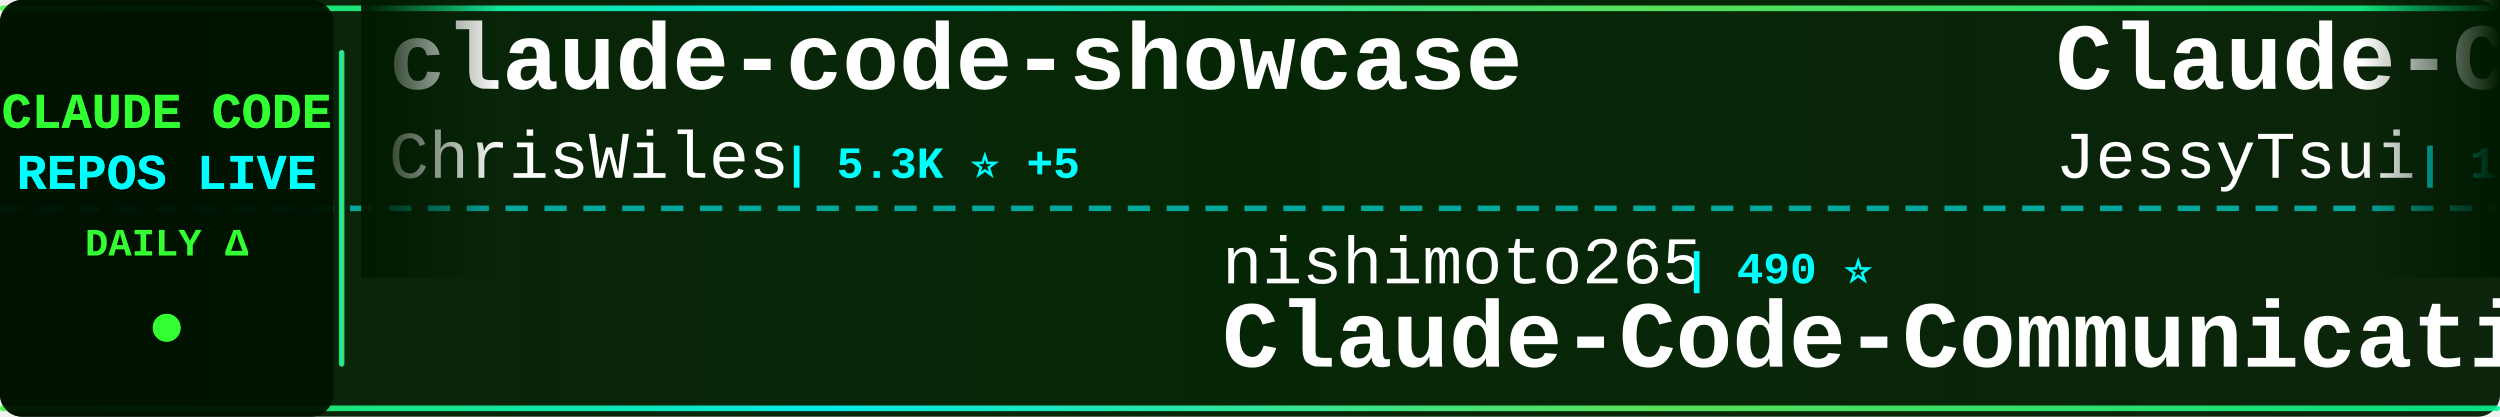
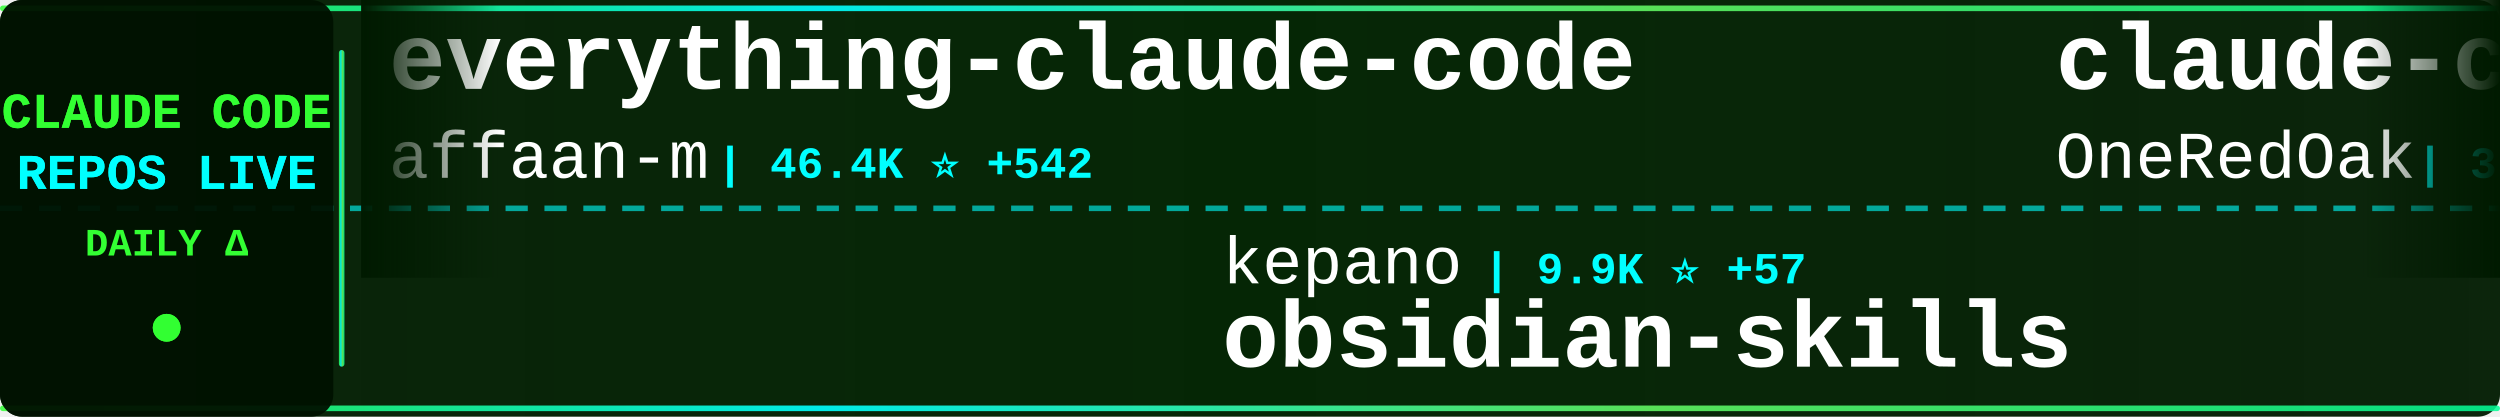
<svg xmlns="http://www.w3.org/2000/svg" width="900" height="150">
  <defs>
    <linearGradient id="tickerBg" x1="0%" y1="0%" x2="100%" y2="0%">
      <stop offset="0%" style="stop-color:#001a00;stop-opacity:0.95" />
      <stop offset="50%" style="stop-color:#002200;stop-opacity:0.98" />
      <stop offset="100%" style="stop-color:#001a00;stop-opacity:0.95" />
    </linearGradient>
    <linearGradient id="borderGrad" x1="0%" y1="0%" x2="100%" y2="0%">
      <stop offset="0%" style="stop-color:#33ff33;stop-opacity:0.85">
        <animate attributeName="stop-opacity" values="0.85;1;0.85" dur="2s" repeatCount="indefinite" />
      </stop>
      <stop offset="33%" style="stop-color:#00ffff;stop-opacity:0.9">
        <animate attributeName="stop-opacity" values="0.9;1;0.9" dur="2.2s" repeatCount="indefinite" />
      </stop>
      <stop offset="66%" style="stop-color:#66ff66;stop-opacity:0.85">
        <animate attributeName="stop-opacity" values="0.85;1;0.85" dur="1.8s" repeatCount="indefinite" />
      </stop>
      <stop offset="100%" style="stop-color:#00ff99;stop-opacity:0.85">
        <animate attributeName="stop-opacity" values="0.85;1;0.85" dur="2s" repeatCount="indefinite" />
      </stop>
    </linearGradient>
    <filter id="textGlow">
      <feGaussianBlur stdDeviation="0.1" result="coloredBlur" />
      <feMerge>
        <feMergeNode in="coloredBlur" />
        <feMergeNode in="SourceGraphic" />
      </feMerge>
    </filter>
    <filter id="metricGlow">
      <feGaussianBlur stdDeviation="0.2" result="coloredBlur" />
      <feMerge>
        <feMergeNode in="coloredBlur" />
        <feMergeNode in="SourceGraphic" />
      </feMerge>
    </filter>
    <linearGradient id="leftFade" x1="0%" y1="0%" x2="100%" y2="0%">
      <stop offset="0%" style="stop-color:#001a00;stop-opacity:1" />
      <stop offset="100%" style="stop-color:#001a00;stop-opacity:0" />
    </linearGradient>
    <linearGradient id="rightFade" x1="0%" y1="0%" x2="100%" y2="0%">
      <stop offset="0%" style="stop-color:#001a00;stop-opacity:0" />
      <stop offset="100%" style="stop-color:#001a00;stop-opacity:1" />
    </linearGradient>
  </defs>
  <rect width="900" height="150" fill="url(#tickerBg)" rx="8" />
  <rect x="0" y="2" width="900" height="2" fill="url(#borderGrad)" rx="1" />
  <rect x="0" y="146" width="900" height="2" fill="url(#borderGrad)" rx="1" />
  <line x1="0" y1="75" x2="900" y2="75" stroke="#00ffff" stroke-width="2" stroke-dasharray="8 6" opacity="0.6" />
  <rect x="0" y="0" width="120" height="150" fill="#001100" opacity="0.95" rx="8" />
  <text x="60" y="46" font-family="'Courier New', monospace" font-size="18" font-weight="bold" fill="#33ff33" text-anchor="middle" filter="url(#textGlow)">
    CLAUDE CODE
  </text>
  <text x="60" y="68" font-family="'Courier New', monospace" font-size="18" font-weight="bold" fill="#00ffff" text-anchor="middle" filter="url(#textGlow)">
    REPOS LIVE
  </text>
  <text x="60" y="92" font-family="'Courier New', monospace" font-size="14" font-weight="bold" fill="#33ff33" text-anchor="middle">
    DAILY Δ
  </text>
  <circle cx="60" cy="118" r="5" fill="#33ff33" filter="url(#metricGlow)">
    <animate attributeName="r" values="4;6;4" dur="1.5s" repeatCount="indefinite" />
    <animate attributeName="opacity" values="0.6;1;0.6" dur="1.5s" repeatCount="indefinite" />
  </circle>
  <rect x="122" y="18" width="2" height="114" fill="url(#borderGrad)" rx="1" />
  <clipPath id="tickerClip">
    <rect x="130" y="0" width="770" height="150" />
  </clipPath>
  <g clip-path="url(#tickerClip)">
    <g id="tickerItems">
      <animateTransform attributeName="transform" attributeType="XML" type="translate" from="0 0" to="-3000 0" dur="54s" repeatCount="indefinite" />
      <g transform="translate(0, 0)">
-         <text x="140" y="32" font-family="'Courier New', monospace" font-size="34" font-weight="bold" fill="#ffffff">claude-code-showcase</text>
-         <text x="140" y="64" font-family="'Courier New', monospace" font-size="24" font-weight="normal" fill="#ffffff" opacity="1.0">ChrisWiles</text>
-         <text x="282" y="64" font-family="'Courier New', monospace" font-size="16" font-weight="bold" fill="#00ffff"> | 5.3K ⭐ +5</text>
+         <text x="140" y="32" font-family="'Courier New', monospace" font-size="34" font-weight="bold" fill="#ffffff">everything-claude-code</text>
+         <text x="140" y="64" font-family="'Courier New', monospace" font-size="24" font-weight="normal" fill="#ffffff" opacity="1.0">affaan-m</text>
+         <text x="258" y="64" font-family="'Courier New', monospace" font-size="16" font-weight="bold" fill="#00ffff"> | 46.4K ⭐ +542</text>
      </g>
      <g transform="translate(300, 0)">
-         <text x="140" y="102" font-family="'Courier New', monospace" font-size="24" font-weight="normal" fill="#ffffff" opacity="1.0">nishimoto265</text>
-         <text x="306" y="102" font-family="'Courier New', monospace" font-size="16" font-weight="bold" fill="#00ffff"> | 490 ⭐</text>
-         <text x="140" y="132" font-family="'Courier New', monospace" font-size="34" font-weight="bold" fill="#ffffff">Claude-Code-Communicatio...</text>
+         <text x="140" y="102" font-family="'Courier New', monospace" font-size="24" font-weight="normal" fill="#ffffff" opacity="1.0">kepano</text>
+         <text x="234" y="102" font-family="'Courier New', monospace" font-size="16" font-weight="bold" fill="#00ffff"> | 9.9K ⭐ +57</text>
+         <text x="140" y="132" font-family="'Courier New', monospace" font-size="34" font-weight="bold" fill="#ffffff">obsidian-skills</text>
      </g>
      <g transform="translate(600, 0)">
-         <text x="140" y="32" font-family="'Courier New', monospace" font-size="34" font-weight="bold" fill="#ffffff">Claude-Code-Remote</text>
-         <text x="140" y="64" font-family="'Courier New', monospace" font-size="24" font-weight="normal" fill="#ffffff" opacity="1.0">JessyTsui</text>
-         <text x="270" y="64" font-family="'Courier New', monospace" font-size="16" font-weight="bold" fill="#00ffff"> | 1.0K ⭐ +5</text>
+         <text x="140" y="32" font-family="'Courier New', monospace" font-size="34" font-weight="bold" fill="#ffffff">claude-code-workflows</text>
+         <text x="140" y="64" font-family="'Courier New', monospace" font-size="24" font-weight="normal" fill="#ffffff" opacity="1.0">OneRedOak</text>
+         <text x="270" y="64" font-family="'Courier New', monospace" font-size="16" font-weight="bold" fill="#00ffff"> | 3.6K ⭐ +2</text>
      </g>
      <g transform="translate(900, 0)">
-         <text x="140" y="102" font-family="'Courier New', monospace" font-size="24" font-weight="normal" fill="#ffffff" opacity="1.0">severity1</text>
-         <text x="270" y="102" font-family="'Courier New', monospace" font-size="16" font-weight="bold" fill="#00ffff"> | 1.1K ⭐ +2</text>
-         <text x="140" y="132" font-family="'Courier New', monospace" font-size="34" font-weight="bold" fill="#ffffff">claude-code-prompt-impro...</text>
+         <text x="140" y="102" font-family="'Courier New', monospace" font-size="24" font-weight="normal" fill="#ffffff" opacity="1.0">alirezarezvani</text>
+         <text x="330" y="102" font-family="'Courier New', monospace" font-size="16" font-weight="bold" fill="#00ffff"> | 1.8K ⭐ +20</text>
+         <text x="140" y="132" font-family="'Courier New', monospace" font-size="34" font-weight="bold" fill="#ffffff">claude-skills</text>
      </g>
      <g transform="translate(1200, 0)">
-         <text x="140" y="32" font-family="'Courier New', monospace" font-size="34" font-weight="bold" fill="#ffffff">openskills</text>
-         <text x="140" y="64" font-family="'Courier New', monospace" font-size="24" font-weight="normal" fill="#ffffff" opacity="1.0">numman-ali</text>
-         <text x="282" y="64" font-family="'Courier New', monospace" font-size="16" font-weight="bold" fill="#00ffff"> | 8.3K ⭐ +19</text>
+         <text x="140" y="32" font-family="'Courier New', monospace" font-size="34" font-weight="bold" fill="#ffffff">claude-agent-sdk-demos</text>
+         <text x="140" y="64" font-family="'Courier New', monospace" font-size="24" font-weight="normal" fill="#ffffff" opacity="1.0">anthropics</text>
+         <text x="282" y="64" font-family="'Courier New', monospace" font-size="16" font-weight="bold" fill="#00ffff"> | 1.4K ⭐ +9</text>
      </g>
      <g transform="translate(1500, 0)">
-         <text x="140" y="102" font-family="'Courier New', monospace" font-size="24" font-weight="normal" fill="#ffffff" opacity="1.0">Yuyz0112</text>
-         <text x="258" y="102" font-family="'Courier New', monospace" font-size="16" font-weight="bold" fill="#00ffff"> | 2.1K ⭐ +1</text>
-         <text x="140" y="132" font-family="'Courier New', monospace" font-size="34" font-weight="bold" fill="#ffffff">claude-code-reverse</text>
+         <text x="140" y="102" font-family="'Courier New', monospace" font-size="24" font-weight="normal" fill="#ffffff" opacity="1.0">kn1026</text>
+         <text x="234" y="102" font-family="'Courier New', monospace" font-size="16" font-weight="bold" fill="#00ffff"> | 703 ⭐</text>
+         <text x="140" y="132" font-family="'Courier New', monospace" font-size="34" font-weight="bold" fill="#ffffff">cc</text>
      </g>
      <g transform="translate(1800, 0)">
-         <text x="140" y="32" font-family="'Courier New', monospace" font-size="34" font-weight="bold" fill="#ffffff">claude-code</text>
-         <text x="140" y="64" font-family="'Courier New', monospace" font-size="24" font-weight="normal" fill="#ffffff" opacity="1.0">laravel</text>
-         <text x="246" y="64" font-family="'Courier New', monospace" font-size="16" font-weight="bold" fill="#00ffff"> | 492 ⭐ +1</text>
+         <text x="140" y="32" font-family="'Courier New', monospace" font-size="34" font-weight="bold" fill="#ffffff">CLIProxyAPI</text>
+         <text x="140" y="64" font-family="'Courier New', monospace" font-size="24" font-weight="normal" fill="#ffffff" opacity="1.0">router-for-me</text>
+         <text x="318" y="64" font-family="'Courier New', monospace" font-size="16" font-weight="bold" fill="#00ffff"> | 10.7K ⭐ +94</text>
      </g>
      <g transform="translate(2100, 0)">
-         <text x="140" y="102" font-family="'Courier New', monospace" font-size="24" font-weight="normal" fill="#ffffff" opacity="1.0">Pimzino</text>
-         <text x="246" y="102" font-family="'Courier New', monospace" font-size="16" font-weight="bold" fill="#00ffff"> | 3.4K ⭐ +3</text>
-         <text x="140" y="132" font-family="'Courier New', monospace" font-size="34" font-weight="bold" fill="#ffffff">claude-code-spec-workflo...</text>
+         <text x="140" y="102" font-family="'Courier New', monospace" font-size="24" font-weight="normal" fill="#ffffff" opacity="1.0">rizethereum</text>
+         <text x="294" y="102" font-family="'Courier New', monospace" font-size="16" font-weight="bold" fill="#00ffff"> | 1.7K ⭐</text>
+         <text x="140" y="132" font-family="'Courier New', monospace" font-size="34" font-weight="bold" fill="#ffffff">claude-code-requirements...</text>
      </g>
      <g transform="translate(2400, 0)">
-         <text x="140" y="32" font-family="'Courier New', monospace" font-size="34" font-weight="bold" fill="#ffffff">ClaudeCodeAgents</text>
-         <text x="140" y="64" font-family="'Courier New', monospace" font-size="24" font-weight="normal" fill="#ffffff" opacity="1.0">darcyegb</text>
-         <text x="258" y="64" font-family="'Courier New', monospace" font-size="16" font-weight="bold" fill="#00ffff"> | 550 ⭐ +1</text>
+         <text x="140" y="32" font-family="'Courier New', monospace" font-size="34" font-weight="bold" fill="#ffffff">claude-code-my-workflow</text>
+         <text x="140" y="64" font-family="'Courier New', monospace" font-size="24" font-weight="normal" fill="#ffffff" opacity="1.0">pedrohcgs</text>
+         <text x="270" y="64" font-family="'Courier New', monospace" font-size="16" font-weight="bold" fill="#00ffff"> | 272 ⭐ +19</text>
      </g>
      <g transform="translate(2700, 0)">
-         <text x="140" y="102" font-family="'Courier New', monospace" font-size="24" font-weight="normal" fill="#ffffff" opacity="1.0">Matt-Dionis</text>
-         <text x="294" y="102" font-family="'Courier New', monospace" font-size="16" font-weight="bold" fill="#00ffff"> | 615 ⭐</text>
-         <text x="140" y="132" font-family="'Courier New', monospace" font-size="34" font-weight="bold" fill="#ffffff">claude-code-configs</text>
+         <text x="140" y="102" font-family="'Courier New', monospace" font-size="24" font-weight="normal" fill="#ffffff" opacity="1.0">centminmod</text>
+         <text x="282" y="102" font-family="'Courier New', monospace" font-size="16" font-weight="bold" fill="#00ffff"> | 1.9K ⭐ +8</text>
+         <text x="140" y="132" font-family="'Courier New', monospace" font-size="34" font-weight="bold" fill="#ffffff">my-claude-code-setup</text>
      </g>
      <g transform="translate(3000, 0)">
-         <text x="140" y="32" font-family="'Courier New', monospace" font-size="34" font-weight="bold" fill="#ffffff">claude-code-showcase</text>
-         <text x="140" y="64" font-family="'Courier New', monospace" font-size="24" font-weight="normal" fill="#ffffff" opacity="1.0">ChrisWiles</text>
-         <text x="282" y="64" font-family="'Courier New', monospace" font-size="16" font-weight="bold" fill="#00ffff"> | 5.3K ⭐ +5</text>
+         <text x="140" y="32" font-family="'Courier New', monospace" font-size="34" font-weight="bold" fill="#ffffff">everything-claude-code</text>
+         <text x="140" y="64" font-family="'Courier New', monospace" font-size="24" font-weight="normal" fill="#ffffff" opacity="1.0">affaan-m</text>
+         <text x="258" y="64" font-family="'Courier New', monospace" font-size="16" font-weight="bold" fill="#00ffff"> | 46.4K ⭐ +542</text>
      </g>
      <g transform="translate(3300, 0)">
-         <text x="140" y="102" font-family="'Courier New', monospace" font-size="24" font-weight="normal" fill="#ffffff" opacity="1.0">nishimoto265</text>
-         <text x="306" y="102" font-family="'Courier New', monospace" font-size="16" font-weight="bold" fill="#00ffff"> | 490 ⭐</text>
-         <text x="140" y="132" font-family="'Courier New', monospace" font-size="34" font-weight="bold" fill="#ffffff">Claude-Code-Communicatio...</text>
+         <text x="140" y="102" font-family="'Courier New', monospace" font-size="24" font-weight="normal" fill="#ffffff" opacity="1.0">kepano</text>
+         <text x="234" y="102" font-family="'Courier New', monospace" font-size="16" font-weight="bold" fill="#00ffff"> | 9.9K ⭐ +57</text>
+         <text x="140" y="132" font-family="'Courier New', monospace" font-size="34" font-weight="bold" fill="#ffffff">obsidian-skills</text>
      </g>
      <g transform="translate(3600, 0)">
-         <text x="140" y="32" font-family="'Courier New', monospace" font-size="34" font-weight="bold" fill="#ffffff">Claude-Code-Remote</text>
-         <text x="140" y="64" font-family="'Courier New', monospace" font-size="24" font-weight="normal" fill="#ffffff" opacity="1.0">JessyTsui</text>
-         <text x="270" y="64" font-family="'Courier New', monospace" font-size="16" font-weight="bold" fill="#00ffff"> | 1.0K ⭐ +5</text>
+         <text x="140" y="32" font-family="'Courier New', monospace" font-size="34" font-weight="bold" fill="#ffffff">claude-code-workflows</text>
+         <text x="140" y="64" font-family="'Courier New', monospace" font-size="24" font-weight="normal" fill="#ffffff" opacity="1.0">OneRedOak</text>
+         <text x="270" y="64" font-family="'Courier New', monospace" font-size="16" font-weight="bold" fill="#00ffff"> | 3.6K ⭐ +2</text>
      </g>
      <g transform="translate(3900, 0)">
-         <text x="140" y="102" font-family="'Courier New', monospace" font-size="24" font-weight="normal" fill="#ffffff" opacity="1.0">severity1</text>
-         <text x="270" y="102" font-family="'Courier New', monospace" font-size="16" font-weight="bold" fill="#00ffff"> | 1.1K ⭐ +2</text>
-         <text x="140" y="132" font-family="'Courier New', monospace" font-size="34" font-weight="bold" fill="#ffffff">claude-code-prompt-impro...</text>
+         <text x="140" y="102" font-family="'Courier New', monospace" font-size="24" font-weight="normal" fill="#ffffff" opacity="1.0">alirezarezvani</text>
+         <text x="330" y="102" font-family="'Courier New', monospace" font-size="16" font-weight="bold" fill="#00ffff"> | 1.8K ⭐ +20</text>
+         <text x="140" y="132" font-family="'Courier New', monospace" font-size="34" font-weight="bold" fill="#ffffff">claude-skills</text>
      </g>
    </g>
  </g>
  <rect x="130" y="0" width="50" height="100" fill="url(#leftFade)" />
  <rect x="850" y="0" width="50" height="100" fill="url(#rightFade)" />
</svg>
